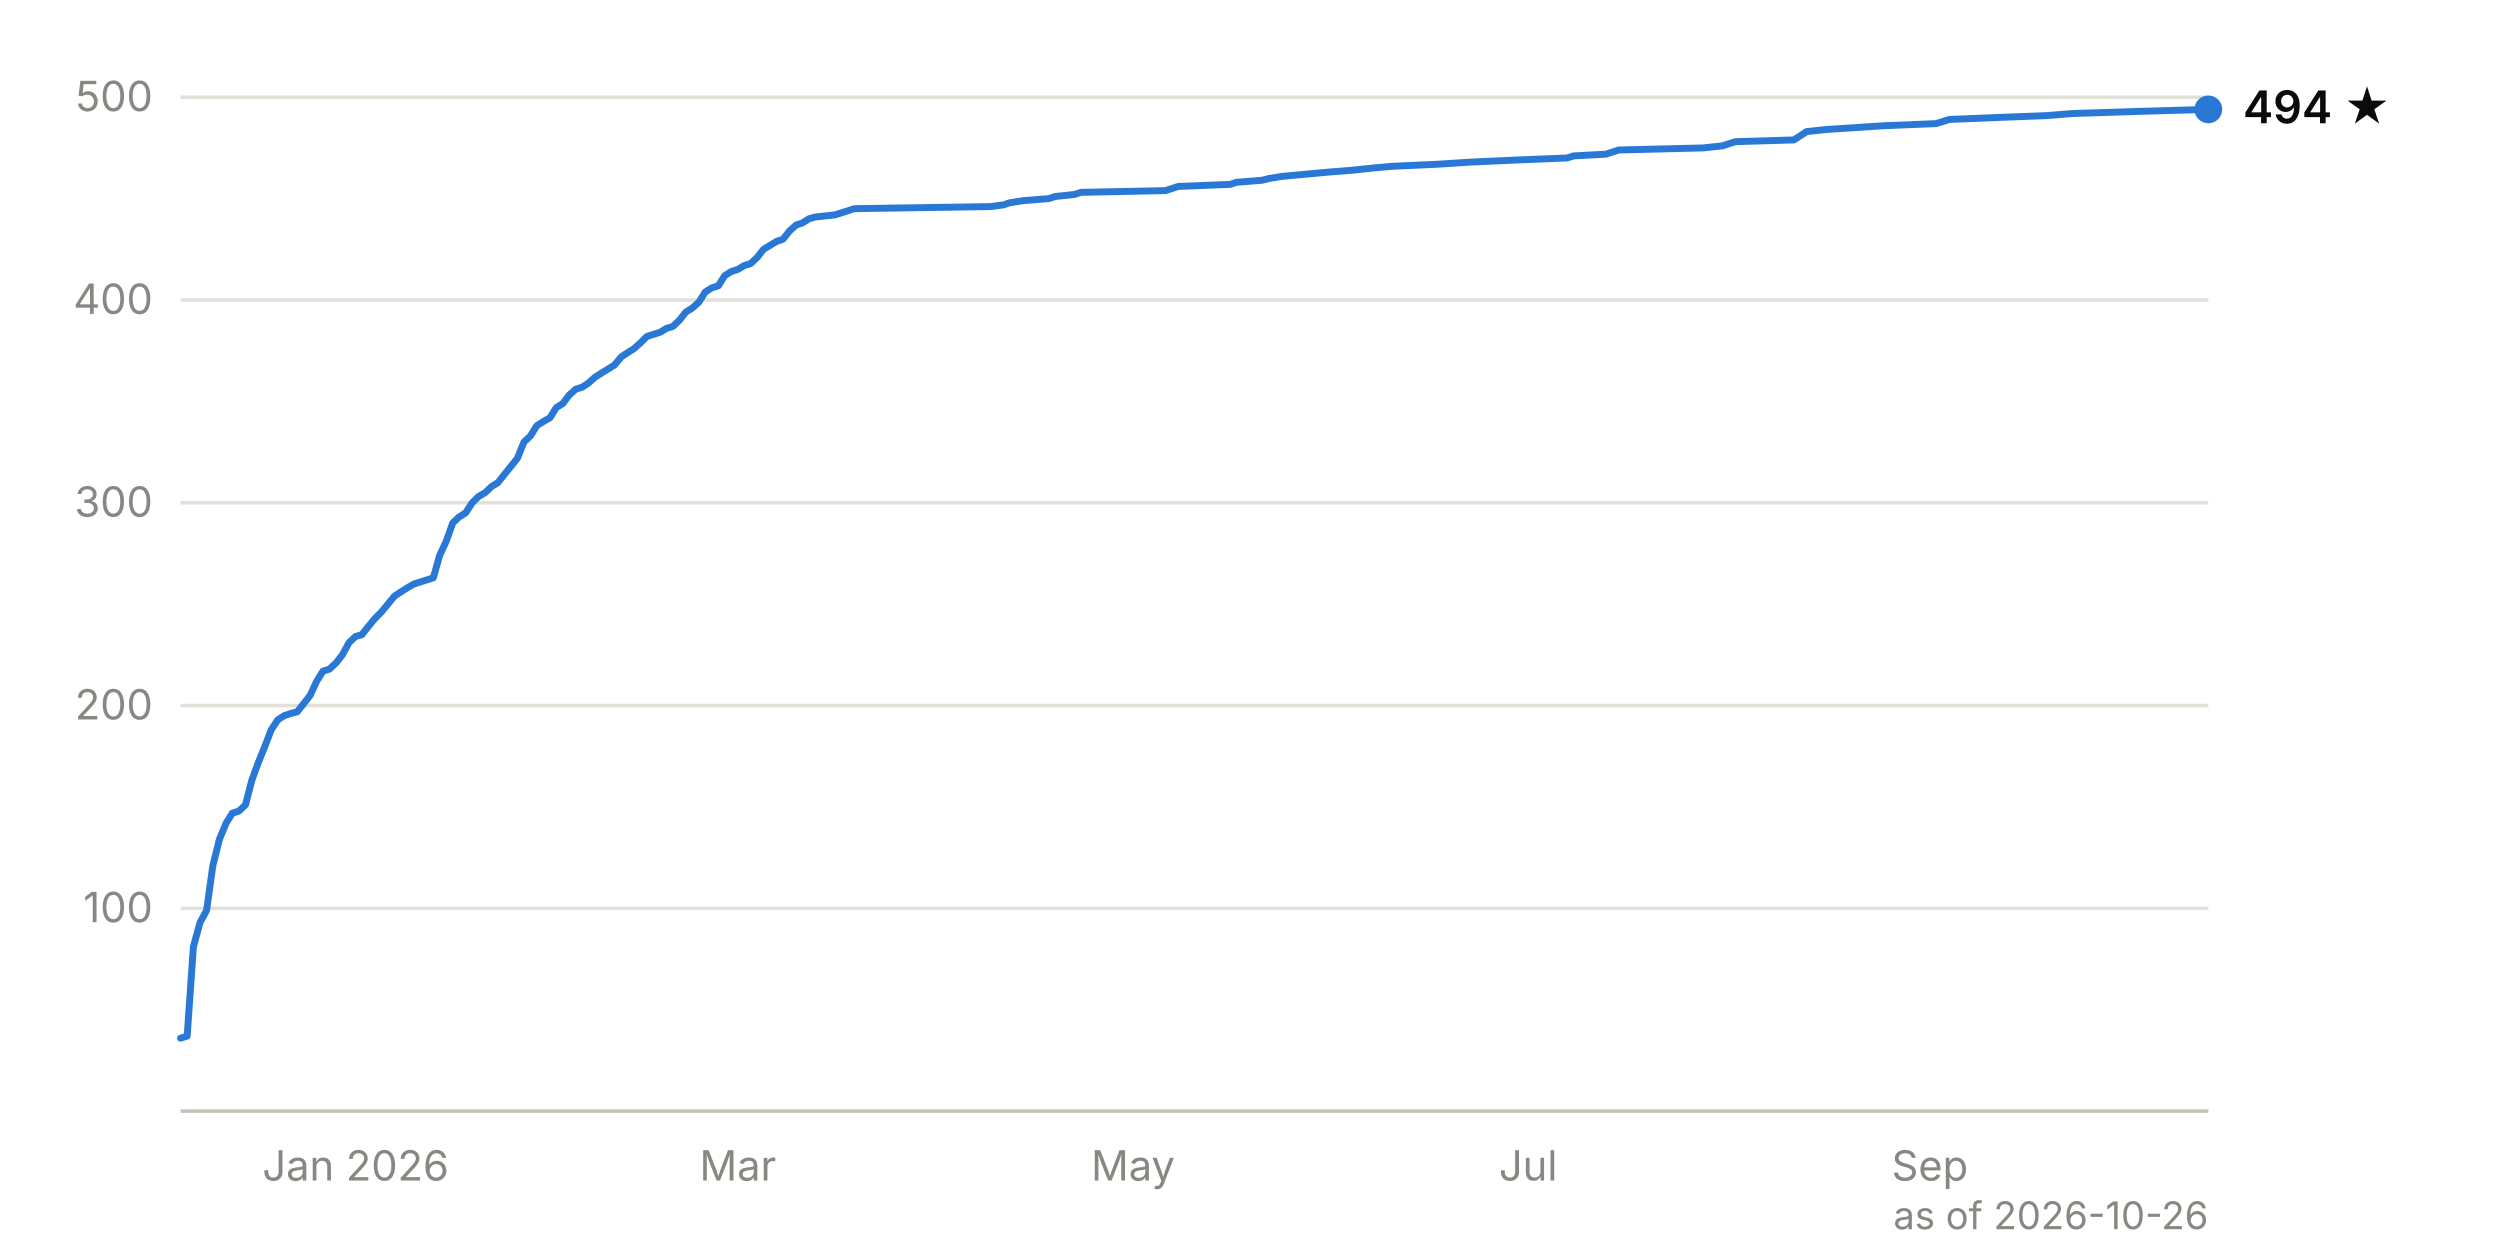
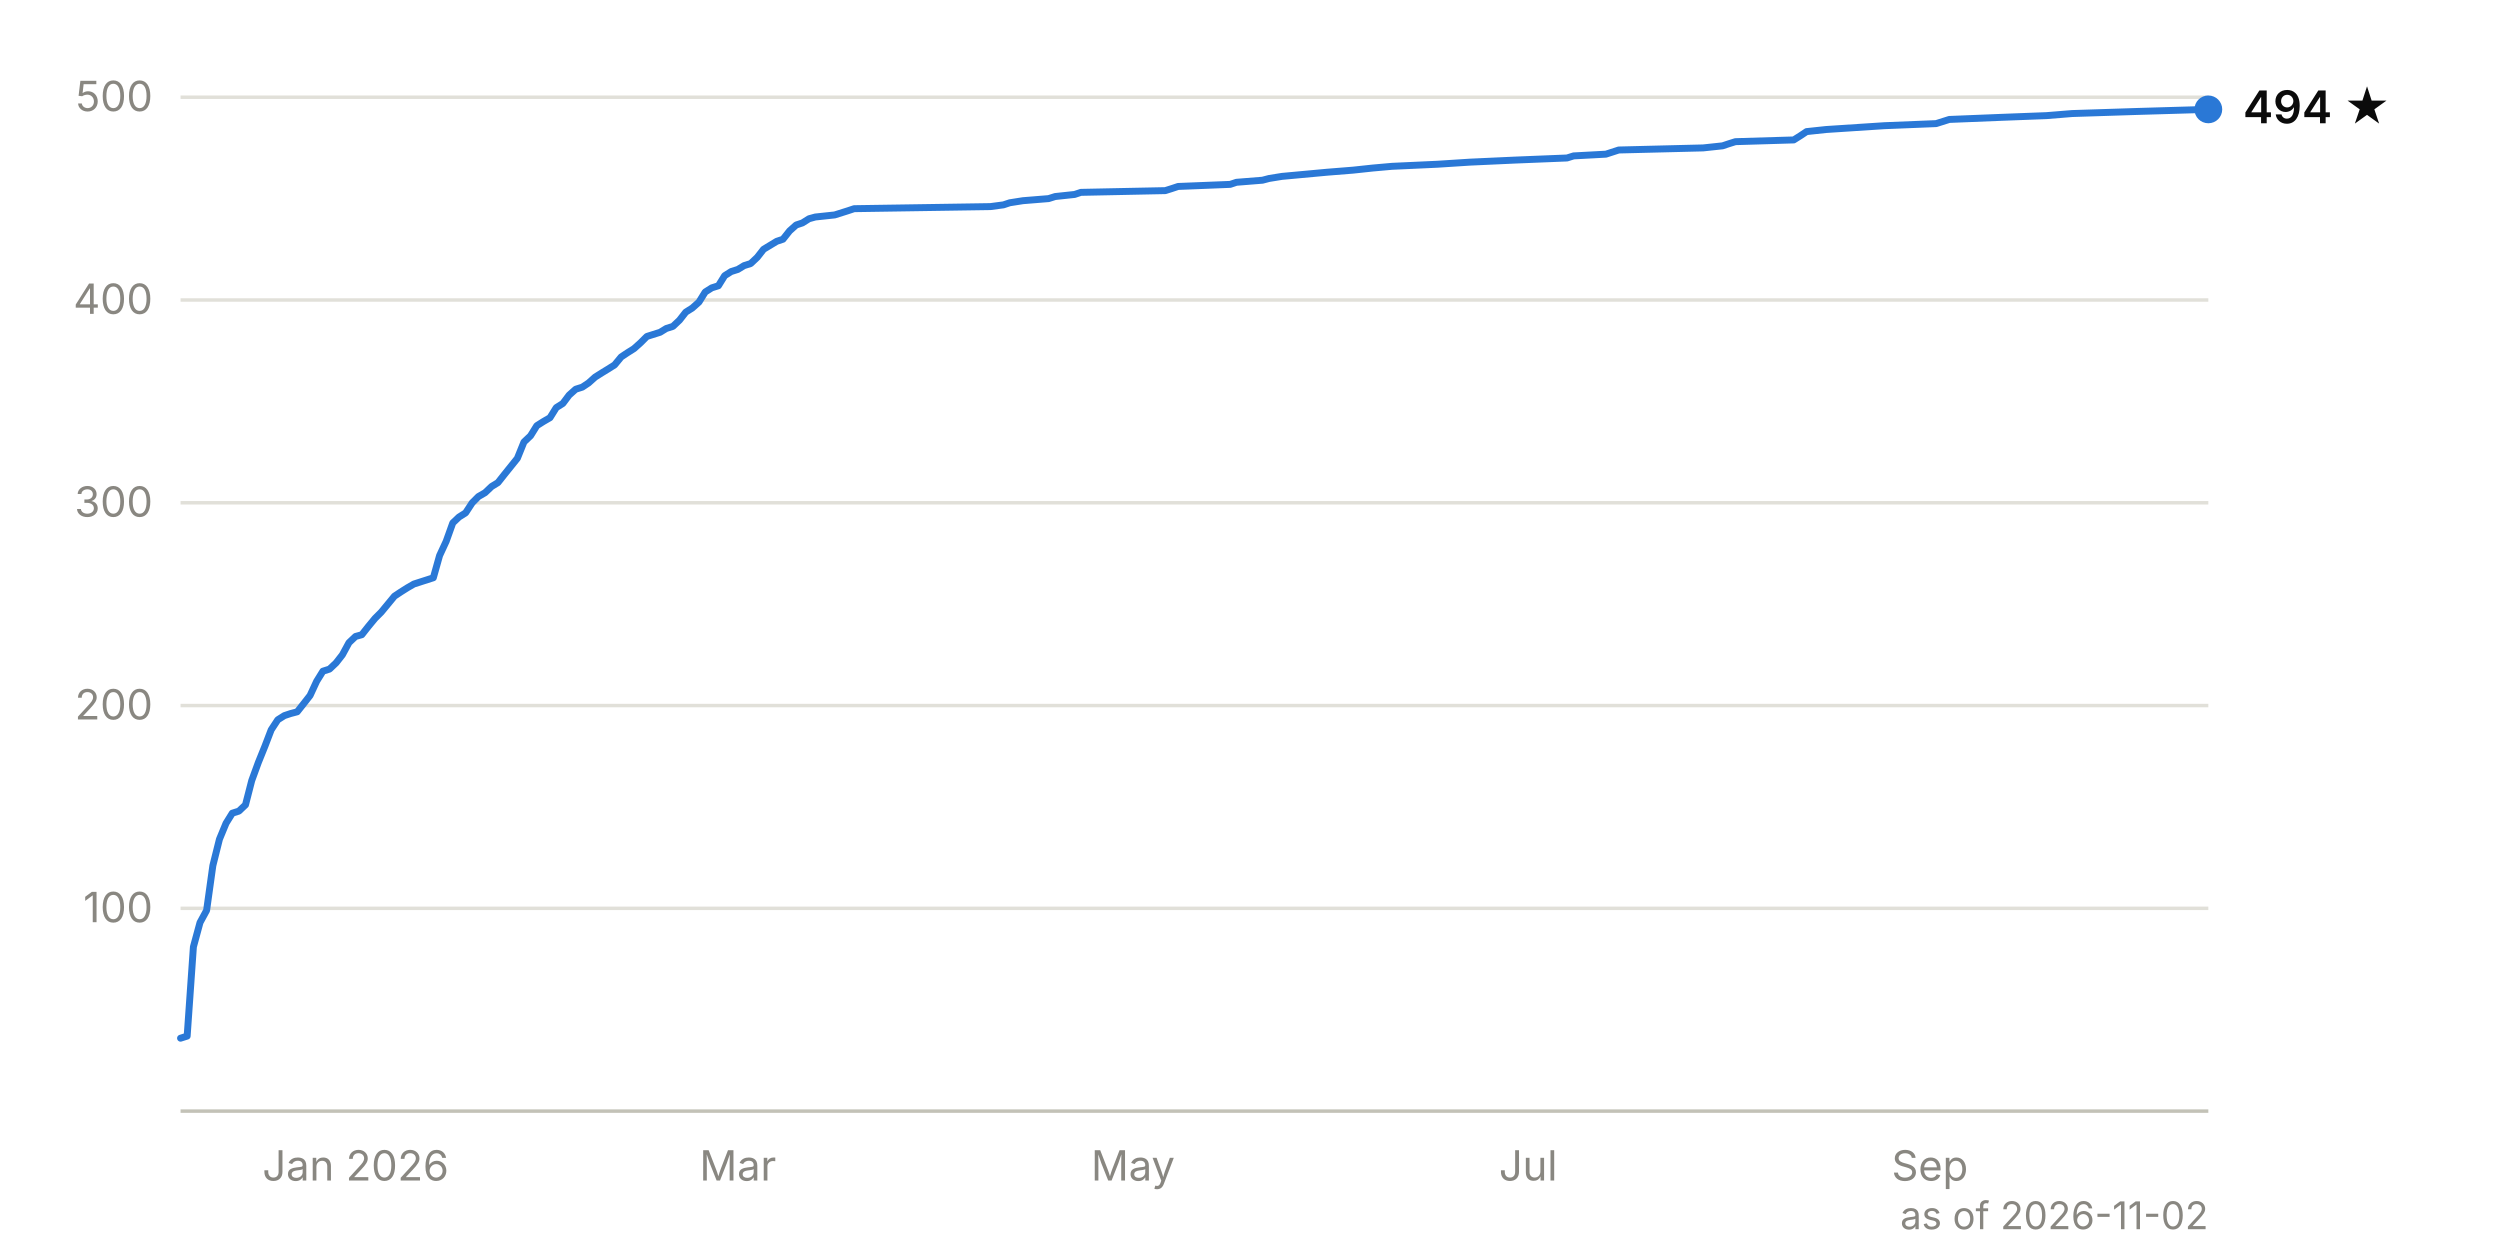
<svg xmlns="http://www.w3.org/2000/svg" viewBox="0 0 720 360" width="720" height="360" font-family="system-ui, -apple-system, 'Segoe UI', sans-serif" font-size="12">
  <line x1="52" y1="261.6" x2="636" y2="261.6" stroke="#e1e0d9" stroke-width="1" />
  <text x="44" y="265.6" text-anchor="end" fill="#898781" style="font-variant-numeric: tabular-nums">100</text>
  <line x1="52" y1="203.2" x2="636" y2="203.2" stroke="#e1e0d9" stroke-width="1" />
  <text x="44" y="207.2" text-anchor="end" fill="#898781" style="font-variant-numeric: tabular-nums">200</text>
  <line x1="52" y1="144.8" x2="636" y2="144.8" stroke="#e1e0d9" stroke-width="1" />
  <text x="44" y="148.8" text-anchor="end" fill="#898781" style="font-variant-numeric: tabular-nums">300</text>
  <line x1="52" y1="86.4" x2="636" y2="86.4" stroke="#e1e0d9" stroke-width="1" />
  <text x="44" y="90.4" text-anchor="end" fill="#898781" style="font-variant-numeric: tabular-nums">400</text>
  <line x1="52" y1="28.0" x2="636" y2="28.0" stroke="#e1e0d9" stroke-width="1" />
  <text x="44" y="32.0" text-anchor="end" fill="#898781" style="font-variant-numeric: tabular-nums">500</text>
  <line x1="52" y1="320.0" x2="636" y2="320.0" stroke="#c3c2b7" stroke-width="1" />
  <text x="102.4" y="340" text-anchor="middle" fill="#898781">Jan 2026</text>
  <text x="212.5" y="340" text-anchor="middle" fill="#898781">Mar</text>
  <text x="326.3" y="340" text-anchor="middle" fill="#898781">May</text>
  <text x="440.1" y="340" text-anchor="middle" fill="#898781">Jul</text>
  <text x="555.8" y="340" text-anchor="middle" fill="#898781">Sep</text>
  <path d="M52.0,299.0 L53.9,298.4 L55.7,272.7 L57.6,265.7 L59.5,262.2 L61.3,249.3 L63.2,241.7 L65.1,237.1 L66.9,234.2 L68.8,233.6 L70.7,231.8 L72.5,224.8 L74.4,219.6 L76.3,214.9 L78.1,210.2 L80.0,207.3 L81.9,206.1 L83.7,205.5 L85.6,205.0 L87.5,202.6 L89.3,200.3 L91.2,196.2 L93.0,193.3 L94.9,192.7 L96.8,190.9 L98.6,188.6 L100.5,185.1 L102.4,183.3 L104.2,182.8 L106.1,180.4 L108.0,178.1 L109.8,176.3 L111.7,174.0 L113.6,171.7 L115.4,170.5 L117.3,169.3 L119.2,168.2 L124.8,166.4 L126.6,160.0 L128.5,155.9 L130.4,150.6 L132.2,148.9 L134.1,147.7 L136.0,144.8 L137.8,143.0 L139.7,141.9 L141.6,140.1 L143.4,139.0 L145.3,136.6 L149.0,132.0 L150.9,127.3 L152.8,125.5 L154.6,122.6 L156.5,121.4 L158.4,120.3 L160.2,117.4 L162.1,116.2 L163.9,113.8 L165.8,112.1 L167.7,111.5 L169.5,110.3 L171.4,108.6 L173.3,107.4 L175.1,106.3 L177.0,105.1 L178.9,102.8 L180.7,101.6 L182.6,100.4 L184.5,98.7 L186.3,96.9 L190.1,95.7 L191.9,94.6 L193.8,94.0 L195.7,92.2 L197.5,89.9 L199.4,88.7 L201.3,87.0 L203.1,84.1 L205.0,82.9 L206.9,82.3 L208.7,79.4 L210.6,78.2 L212.5,77.6 L214.3,76.5 L216.2,75.9 L218.1,74.1 L219.9,71.8 L223.7,69.5 L225.5,68.9 L227.4,66.5 L229.3,64.8 L231.1,64.2 L233.0,63.0 L234.8,62.5 L240.4,61.9 L242.3,61.3 L244.2,60.7 L246.0,60.1 L285.2,59.5 L289.0,59.0 L290.8,58.4 L294.6,57.8 L302.0,57.2 L303.9,56.6 L309.5,56.0 L311.3,55.4 L335.6,54.9 L337.5,54.3 L339.3,53.7 L354.3,53.1 L356.1,52.5 L363.6,51.9 L365.5,51.4 L369.2,50.8 L382.2,49.6 L389.7,49.0 L395.3,48.4 L400.9,47.9 L414.0,47.3 L423.3,46.7 L436.4,46.1 L451.3,45.5 L453.2,44.9 L462.5,44.4 L466.2,43.2 L490.5,42.6 L496.1,42.0 L497.9,41.4 L499.8,40.8 L516.6,40.3 L518.5,39.1 L520.3,37.9 L525.9,37.3 L542.7,36.2 L557.6,35.6 L561.4,34.4 L576.3,33.8 L589.4,33.3 L596.8,32.7 L615.5,32.1 L636.0,31.5" fill="none" stroke="#2a78d6" stroke-width="2" stroke-linejoin="round" stroke-linecap="round" />
  <circle cx="636.0" cy="31.5" r="4" fill="#2a78d6" />
  <text x="646.0" y="35.5" fill="#0b0b0b" font-weight="600" font-size="13">494 ★</text>
-   <text x="636" y="354" text-anchor="end" fill="#898781" font-size="11">as of 2026-10-26</text>
+   <text x="636" y="354" text-anchor="end" fill="#898781" font-size="11">as of 2026-11-02</text>
</svg>
